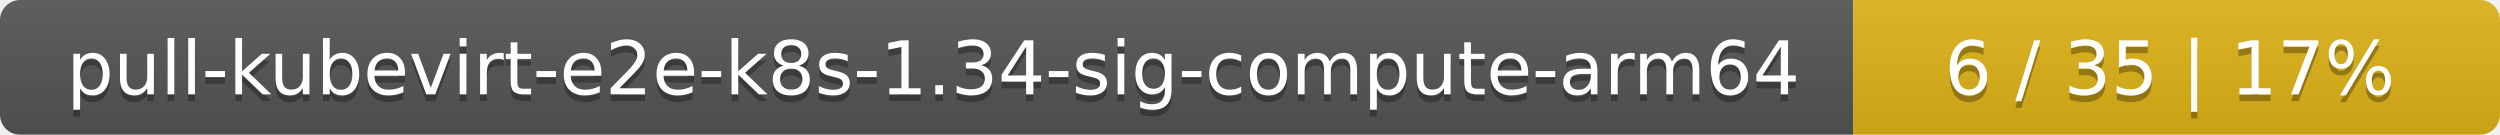
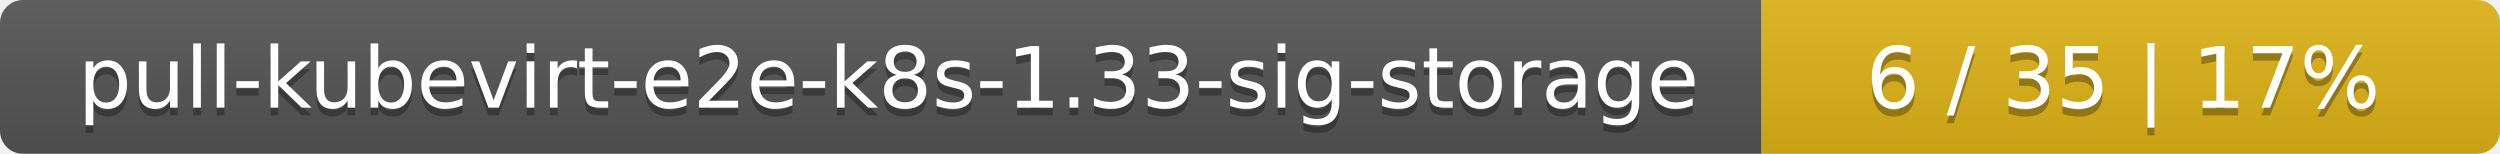
- <svg xmlns="http://www.w3.org/2000/svg" width="371" height="20">
+ <svg xmlns="http://www.w3.org/2000/svg" width="325" height="20">
  <linearGradient id="smooth" x2="0" y2="100%">
    <stop offset="0" stop-color="#bbb" stop-opacity=".1" />
    <stop offset="1" stop-opacity=".1" />
  </linearGradient>
  <mask id="round">
-     <rect width="371" height="20" rx="3" fill="#fff" />
+     <rect width="325" height="20" rx="3" fill="#fff" />
  </mask>
  <g mask="url(#round)">
-     <rect width="275" height="20" fill="#555" />
-     <rect x="275" width="96" height="20" fill="#dfb317" />
-     <rect width="371" height="20" fill="url(#smooth)" />
+     <rect width="229" height="20" fill="#555" />
+     <rect x="229" width="96" height="20" fill="#dfb317" />
+     <rect width="325" height="20" fill="url(#smooth)" />
  </g>
  <g fill="#fff" text-anchor="middle" font-family="DejaVu Sans,Verdana,Geneva,sans-serif" font-size="11">
-     <text x="138.5" y="15" fill="#010101" fill-opacity=".3">pull-kubevirt-e2e-k8s-1.34-sig-compute-arm64</text>
-     <text x="138.5" y="14">pull-kubevirt-e2e-k8s-1.34-sig-compute-arm64</text>
-     <text x="322" y="15" fill="#010101" fill-opacity=".3">6 / 35    |    17%</text>
-     <text x="322" y="14">6 / 35    |    17%</text>
+     <text x="115.5" y="15" fill="#010101" fill-opacity=".3">pull-kubevirt-e2e-k8s-1.33-sig-storage</text>
+     <text x="115.5" y="14">pull-kubevirt-e2e-k8s-1.33-sig-storage</text>
+     <text x="276" y="15" fill="#010101" fill-opacity=".3">6 / 35    |    17%</text>
+     <text x="276" y="14">6 / 35    |    17%</text>
  </g>
</svg>
